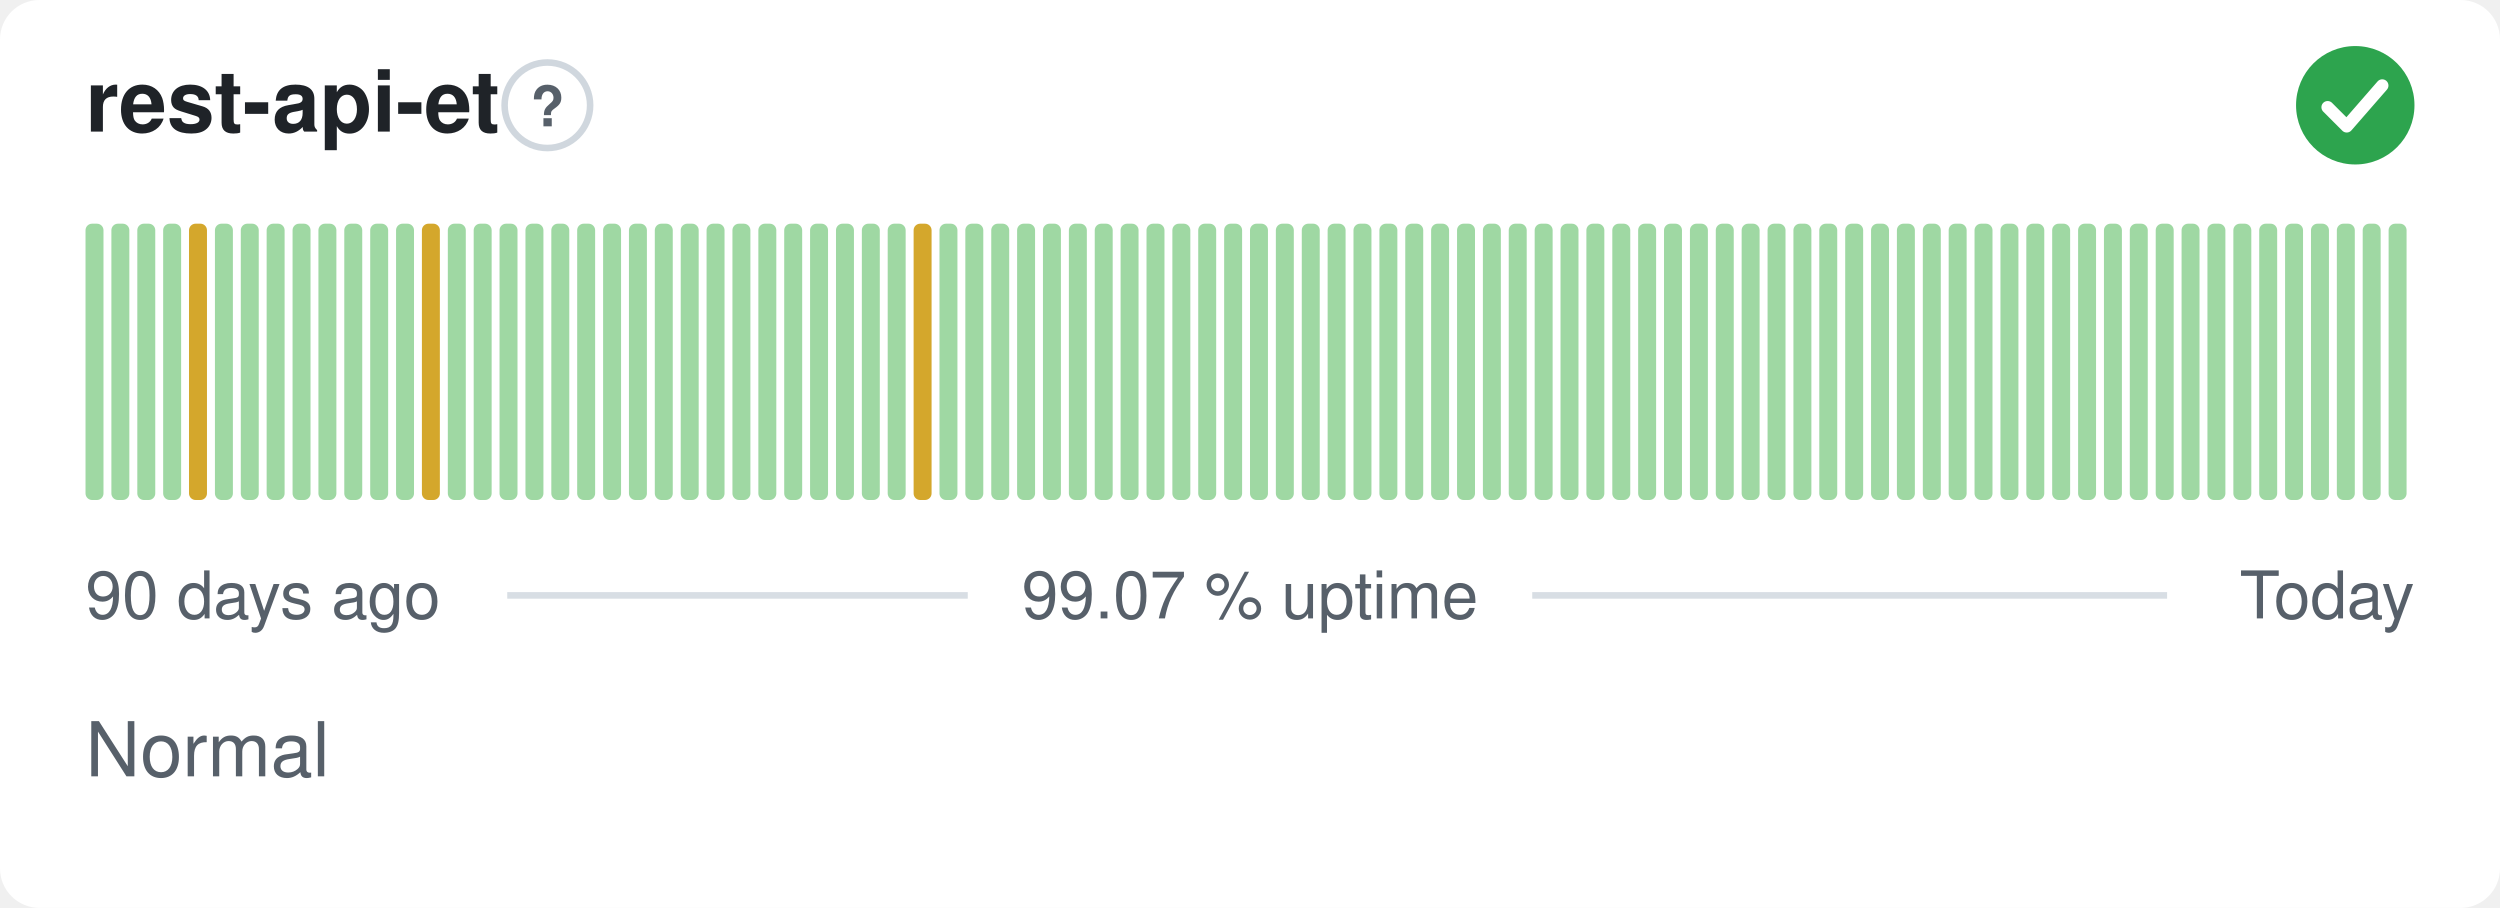
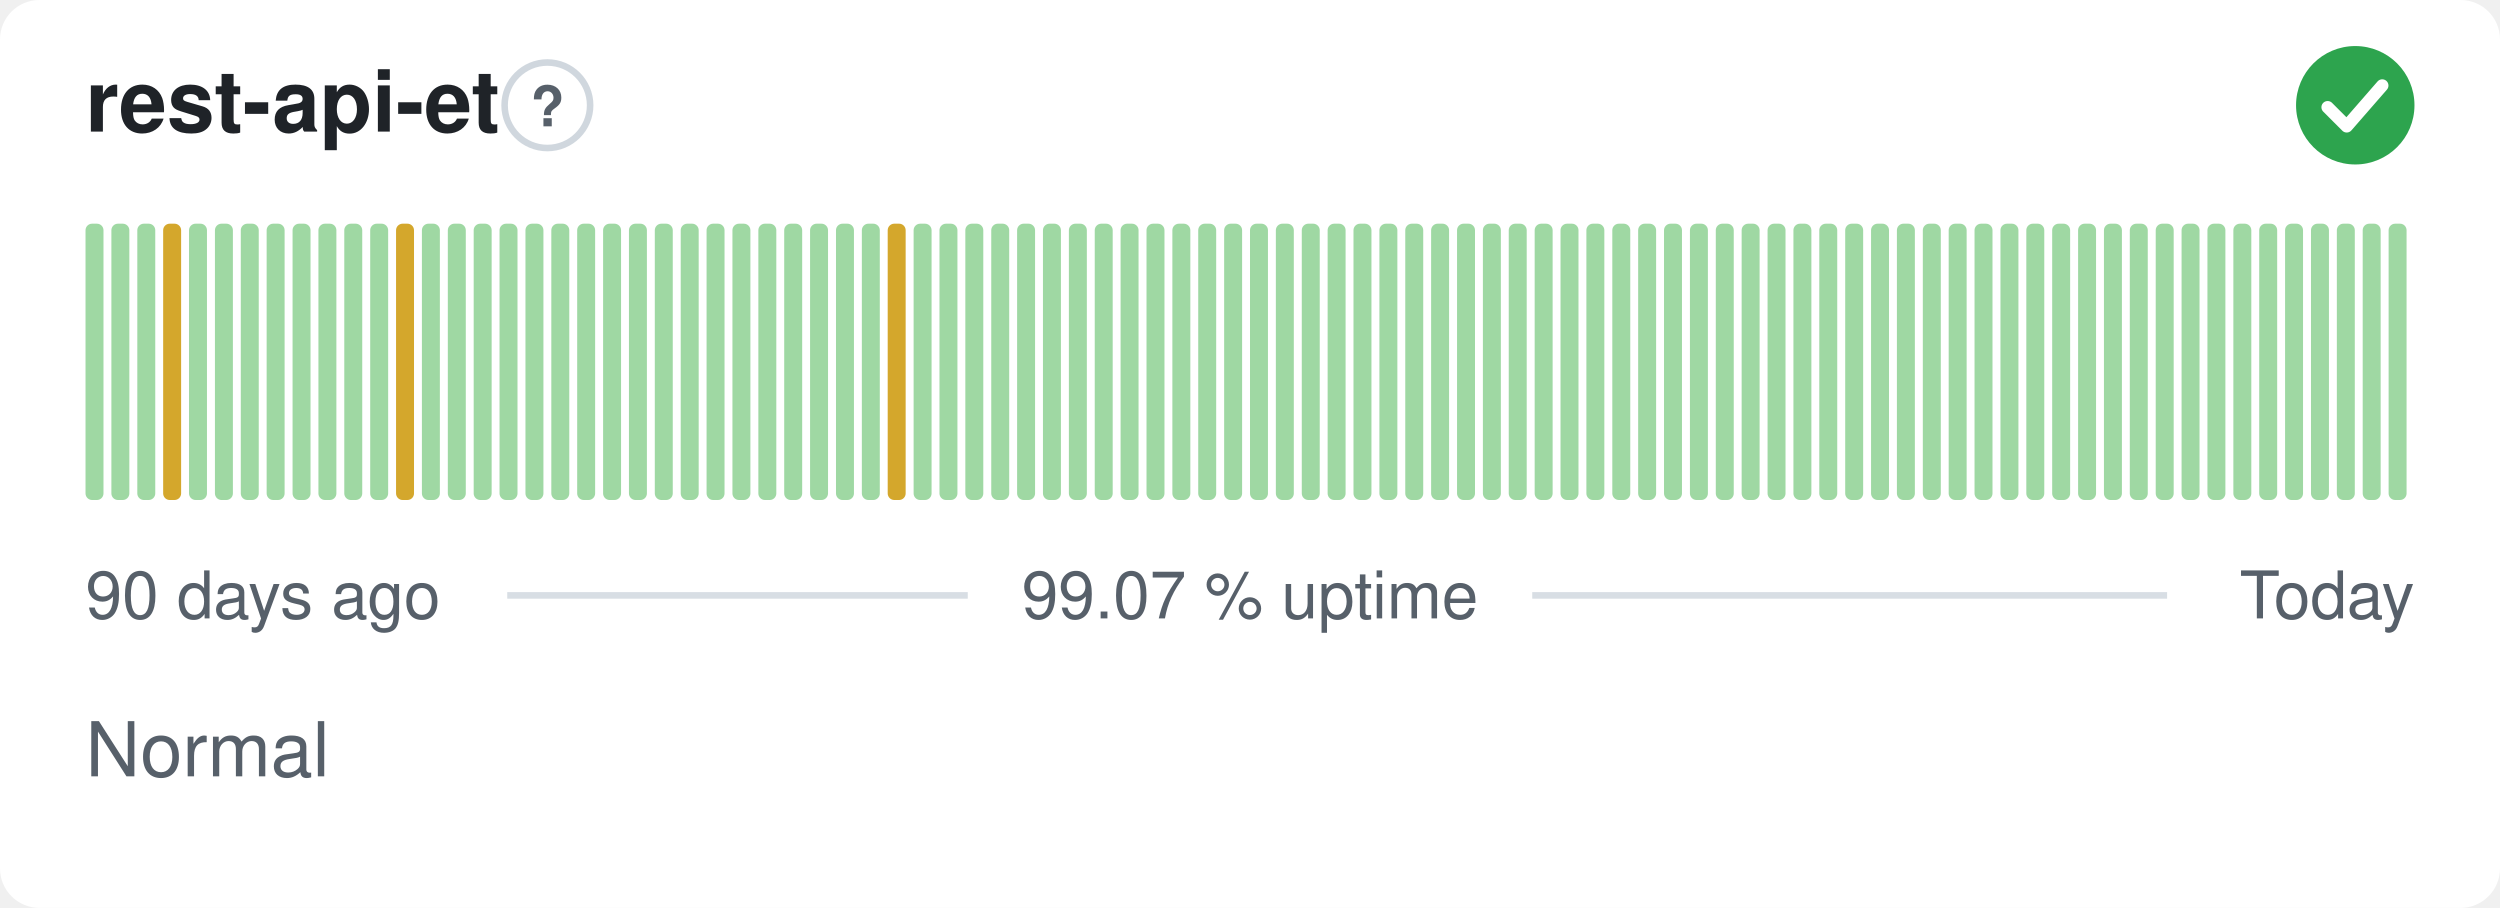
<svg xmlns="http://www.w3.org/2000/svg" width="380" height="138" viewBox="0 0 380 138" role="img" aria-label="rest-api-et: Normal, 99.07 % uptime over the last 90 days" font-family="-apple-system,BlinkMacSystemFont,'Segoe UI',Helvetica,Arial,sans-serif">
  <style>
    @media (prefers-color-scheme: dark) {
      .bg { fill: #0d1117 }
      .title { fill: #e6edf3 }
      .muted { fill: #8b949e }
      .hint { stroke: #30363d }
      .rule { stroke: #30363d }
      .nodata { fill: #21262d }
    }
  </style>
  <rect class="bg" width="380" height="138" rx="6" fill="#ffffff" />
  <text class="title" x="13" y="20" font-size="13" font-weight="600" fill="#1f2328">rest-api-et</text>
  <circle class="hint" cx="83.2" cy="16" r="6.5" fill="none" stroke="#d0d7de" stroke-width="1" />
  <text class="muted" x="83.2" y="19.2" text-anchor="middle" font-size="8.5" font-weight="700" fill="#57606a">?</text>
  <circle cx="358" cy="16" r="9" fill="#2da44e" />
  <path d="M353.80 16.30l2.90 2.90 5.40 -6.20" fill="none" stroke="#fff" stroke-width="1.89" stroke-linecap="round" stroke-linejoin="round" />
  <rect x="13.00" y="34.00" width="2.73" height="42.00" rx="1" fill="#9fd8a3" />
  <rect x="16.93" y="34.00" width="2.73" height="42.00" rx="1" fill="#9fd8a3" />
  <rect x="20.87" y="34.00" width="2.73" height="42.00" rx="1" fill="#9fd8a3" />
-   <rect x="24.80" y="34.00" width="2.73" height="42.00" rx="1" fill="#9fd8a3" />
-   <rect x="28.73" y="34.00" width="2.73" height="42.00" rx="1" fill="#d4a72c" />
+   <rect x="24.80" y="34.00" width="2.73" height="42.00" rx="1" fill="#d4a72c" />
+   <rect x="28.73" y="34.00" width="2.73" height="42.00" rx="1" fill="#9fd8a3" />
  <rect x="32.67" y="34.00" width="2.73" height="42.00" rx="1" fill="#9fd8a3" />
  <rect x="36.60" y="34.00" width="2.73" height="42.00" rx="1" fill="#9fd8a3" />
  <rect x="40.53" y="34.00" width="2.73" height="42.00" rx="1" fill="#9fd8a3" />
  <rect x="44.47" y="34.00" width="2.73" height="42.00" rx="1" fill="#9fd8a3" />
  <rect x="48.40" y="34.00" width="2.73" height="42.00" rx="1" fill="#9fd8a3" />
  <rect x="52.33" y="34.00" width="2.73" height="42.00" rx="1" fill="#9fd8a3" />
  <rect x="56.27" y="34.00" width="2.73" height="42.00" rx="1" fill="#9fd8a3" />
-   <rect x="60.20" y="34.00" width="2.73" height="42.00" rx="1" fill="#9fd8a3" />
-   <rect x="64.13" y="34.00" width="2.73" height="42.00" rx="1" fill="#d4a72c" />
+   <rect x="60.20" y="34.00" width="2.73" height="42.00" rx="1" fill="#d4a72c" />
+   <rect x="64.13" y="34.00" width="2.73" height="42.00" rx="1" fill="#9fd8a3" />
  <rect x="68.07" y="34.00" width="2.73" height="42.00" rx="1" fill="#9fd8a3" />
  <rect x="72.00" y="34.00" width="2.73" height="42.00" rx="1" fill="#9fd8a3" />
  <rect x="75.93" y="34.00" width="2.73" height="42.00" rx="1" fill="#9fd8a3" />
  <rect x="79.87" y="34.00" width="2.73" height="42.00" rx="1" fill="#9fd8a3" />
  <rect x="83.80" y="34.00" width="2.73" height="42.00" rx="1" fill="#9fd8a3" />
  <rect x="87.73" y="34.00" width="2.73" height="42.00" rx="1" fill="#9fd8a3" />
  <rect x="91.67" y="34.00" width="2.73" height="42.00" rx="1" fill="#9fd8a3" />
  <rect x="95.60" y="34.00" width="2.73" height="42.00" rx="1" fill="#9fd8a3" />
  <rect x="99.53" y="34.00" width="2.73" height="42.00" rx="1" fill="#9fd8a3" />
  <rect x="103.47" y="34.00" width="2.73" height="42.00" rx="1" fill="#9fd8a3" />
  <rect x="107.40" y="34.00" width="2.73" height="42.00" rx="1" fill="#9fd8a3" />
  <rect x="111.33" y="34.00" width="2.73" height="42.00" rx="1" fill="#9fd8a3" />
  <rect x="115.27" y="34.00" width="2.73" height="42.00" rx="1" fill="#9fd8a3" />
  <rect x="119.20" y="34.00" width="2.73" height="42.00" rx="1" fill="#9fd8a3" />
  <rect x="123.13" y="34.00" width="2.73" height="42.00" rx="1" fill="#9fd8a3" />
  <rect x="127.07" y="34.00" width="2.73" height="42.00" rx="1" fill="#9fd8a3" />
  <rect x="131.00" y="34.00" width="2.73" height="42.00" rx="1" fill="#9fd8a3" />
-   <rect x="134.93" y="34.00" width="2.73" height="42.00" rx="1" fill="#9fd8a3" />
-   <rect x="138.87" y="34.00" width="2.73" height="42.00" rx="1" fill="#d4a72c" />
+   <rect x="134.93" y="34.00" width="2.73" height="42.00" rx="1" fill="#d4a72c" />
+   <rect x="138.87" y="34.00" width="2.73" height="42.00" rx="1" fill="#9fd8a3" />
  <rect x="142.80" y="34.00" width="2.73" height="42.00" rx="1" fill="#9fd8a3" />
  <rect x="146.73" y="34.00" width="2.73" height="42.00" rx="1" fill="#9fd8a3" />
  <rect x="150.67" y="34.00" width="2.73" height="42.00" rx="1" fill="#9fd8a3" />
  <rect x="154.60" y="34.00" width="2.73" height="42.00" rx="1" fill="#9fd8a3" />
  <rect x="158.53" y="34.00" width="2.73" height="42.00" rx="1" fill="#9fd8a3" />
  <rect x="162.47" y="34.00" width="2.73" height="42.00" rx="1" fill="#9fd8a3" />
  <rect x="166.40" y="34.00" width="2.73" height="42.00" rx="1" fill="#9fd8a3" />
  <rect x="170.33" y="34.00" width="2.73" height="42.00" rx="1" fill="#9fd8a3" />
  <rect x="174.27" y="34.00" width="2.73" height="42.00" rx="1" fill="#9fd8a3" />
  <rect x="178.20" y="34.00" width="2.73" height="42.00" rx="1" fill="#9fd8a3" />
  <rect x="182.13" y="34.00" width="2.73" height="42.00" rx="1" fill="#9fd8a3" />
  <rect x="186.07" y="34.00" width="2.73" height="42.00" rx="1" fill="#9fd8a3" />
  <rect x="190.00" y="34.00" width="2.73" height="42.00" rx="1" fill="#9fd8a3" />
  <rect x="193.93" y="34.00" width="2.73" height="42.00" rx="1" fill="#9fd8a3" />
  <rect x="197.87" y="34.00" width="2.73" height="42.00" rx="1" fill="#9fd8a3" />
  <rect x="201.80" y="34.00" width="2.73" height="42.00" rx="1" fill="#9fd8a3" />
  <rect x="205.73" y="34.00" width="2.73" height="42.00" rx="1" fill="#9fd8a3" />
  <rect x="209.67" y="34.00" width="2.73" height="42.00" rx="1" fill="#9fd8a3" />
  <rect x="213.60" y="34.00" width="2.73" height="42.00" rx="1" fill="#9fd8a3" />
  <rect x="217.53" y="34.00" width="2.73" height="42.00" rx="1" fill="#9fd8a3" />
  <rect x="221.47" y="34.00" width="2.73" height="42.00" rx="1" fill="#9fd8a3" />
  <rect x="225.40" y="34.00" width="2.73" height="42.00" rx="1" fill="#9fd8a3" />
  <rect x="229.33" y="34.00" width="2.73" height="42.00" rx="1" fill="#9fd8a3" />
  <rect x="233.27" y="34.00" width="2.73" height="42.00" rx="1" fill="#9fd8a3" />
  <rect x="237.20" y="34.00" width="2.73" height="42.00" rx="1" fill="#9fd8a3" />
  <rect x="241.13" y="34.00" width="2.73" height="42.00" rx="1" fill="#9fd8a3" />
  <rect x="245.07" y="34.00" width="2.73" height="42.00" rx="1" fill="#9fd8a3" />
  <rect x="249.00" y="34.00" width="2.73" height="42.00" rx="1" fill="#9fd8a3" />
  <rect x="252.93" y="34.00" width="2.73" height="42.00" rx="1" fill="#9fd8a3" />
  <rect x="256.87" y="34.00" width="2.73" height="42.00" rx="1" fill="#9fd8a3" />
  <rect x="260.80" y="34.00" width="2.73" height="42.00" rx="1" fill="#9fd8a3" />
  <rect x="264.73" y="34.00" width="2.73" height="42.00" rx="1" fill="#9fd8a3" />
  <rect x="268.67" y="34.00" width="2.73" height="42.00" rx="1" fill="#9fd8a3" />
  <rect x="272.60" y="34.00" width="2.73" height="42.00" rx="1" fill="#9fd8a3" />
  <rect x="276.53" y="34.00" width="2.73" height="42.00" rx="1" fill="#9fd8a3" />
  <rect x="280.47" y="34.00" width="2.73" height="42.00" rx="1" fill="#9fd8a3" />
  <rect x="284.40" y="34.00" width="2.73" height="42.00" rx="1" fill="#9fd8a3" />
  <rect x="288.33" y="34.00" width="2.73" height="42.00" rx="1" fill="#9fd8a3" />
  <rect x="292.27" y="34.00" width="2.73" height="42.00" rx="1" fill="#9fd8a3" />
  <rect x="296.20" y="34.00" width="2.73" height="42.00" rx="1" fill="#9fd8a3" />
  <rect x="300.13" y="34.00" width="2.73" height="42.00" rx="1" fill="#9fd8a3" />
  <rect x="304.07" y="34.00" width="2.73" height="42.00" rx="1" fill="#9fd8a3" />
  <rect x="308.00" y="34.00" width="2.73" height="42.00" rx="1" fill="#9fd8a3" />
  <rect x="311.93" y="34.00" width="2.73" height="42.00" rx="1" fill="#9fd8a3" />
  <rect x="315.87" y="34.00" width="2.73" height="42.00" rx="1" fill="#9fd8a3" />
  <rect x="319.80" y="34.00" width="2.73" height="42.00" rx="1" fill="#9fd8a3" />
  <rect x="323.73" y="34.00" width="2.73" height="42.00" rx="1" fill="#9fd8a3" />
  <rect x="327.67" y="34.00" width="2.73" height="42.00" rx="1" fill="#9fd8a3" />
  <rect x="331.60" y="34.00" width="2.73" height="42.00" rx="1" fill="#9fd8a3" />
  <rect x="335.53" y="34.00" width="2.73" height="42.00" rx="1" fill="#9fd8a3" />
  <rect x="339.47" y="34.00" width="2.73" height="42.00" rx="1" fill="#9fd8a3" />
  <rect x="343.40" y="34.00" width="2.73" height="42.00" rx="1" fill="#9fd8a3" />
  <rect x="347.33" y="34.00" width="2.73" height="42.00" rx="1" fill="#9fd8a3" />
  <rect x="351.27" y="34.00" width="2.73" height="42.00" rx="1" fill="#9fd8a3" />
  <rect x="355.20" y="34.00" width="2.73" height="42.00" rx="1" fill="#9fd8a3" />
  <rect x="359.13" y="34.00" width="2.73" height="42.00" rx="1" fill="#9fd8a3" />
  <rect x="363.07" y="34.00" width="2.73" height="42.00" rx="1" fill="#9fd8a3" />
  <text class="muted" x="13" y="94" font-size="10" fill="#57606a">90 days ago</text>
  <text class="muted" x="190" y="94" text-anchor="middle" font-size="10" fill="#57606a">99.07 % uptime</text>
  <text class="muted" x="367" y="94" text-anchor="end" font-size="10" fill="#57606a">Today</text>
  <line class="rule" x1="77.1" y1="90.5" x2="147.1" y2="90.5" stroke="#d8dee4" stroke-width="1" />
  <line class="rule" x1="232.9" y1="90.5" x2="329.4" y2="90.5" stroke="#d8dee4" stroke-width="1" />
  <text class="muted" x="13" y="118" font-size="11.5" fill="#57606a">Normal</text>
</svg>
